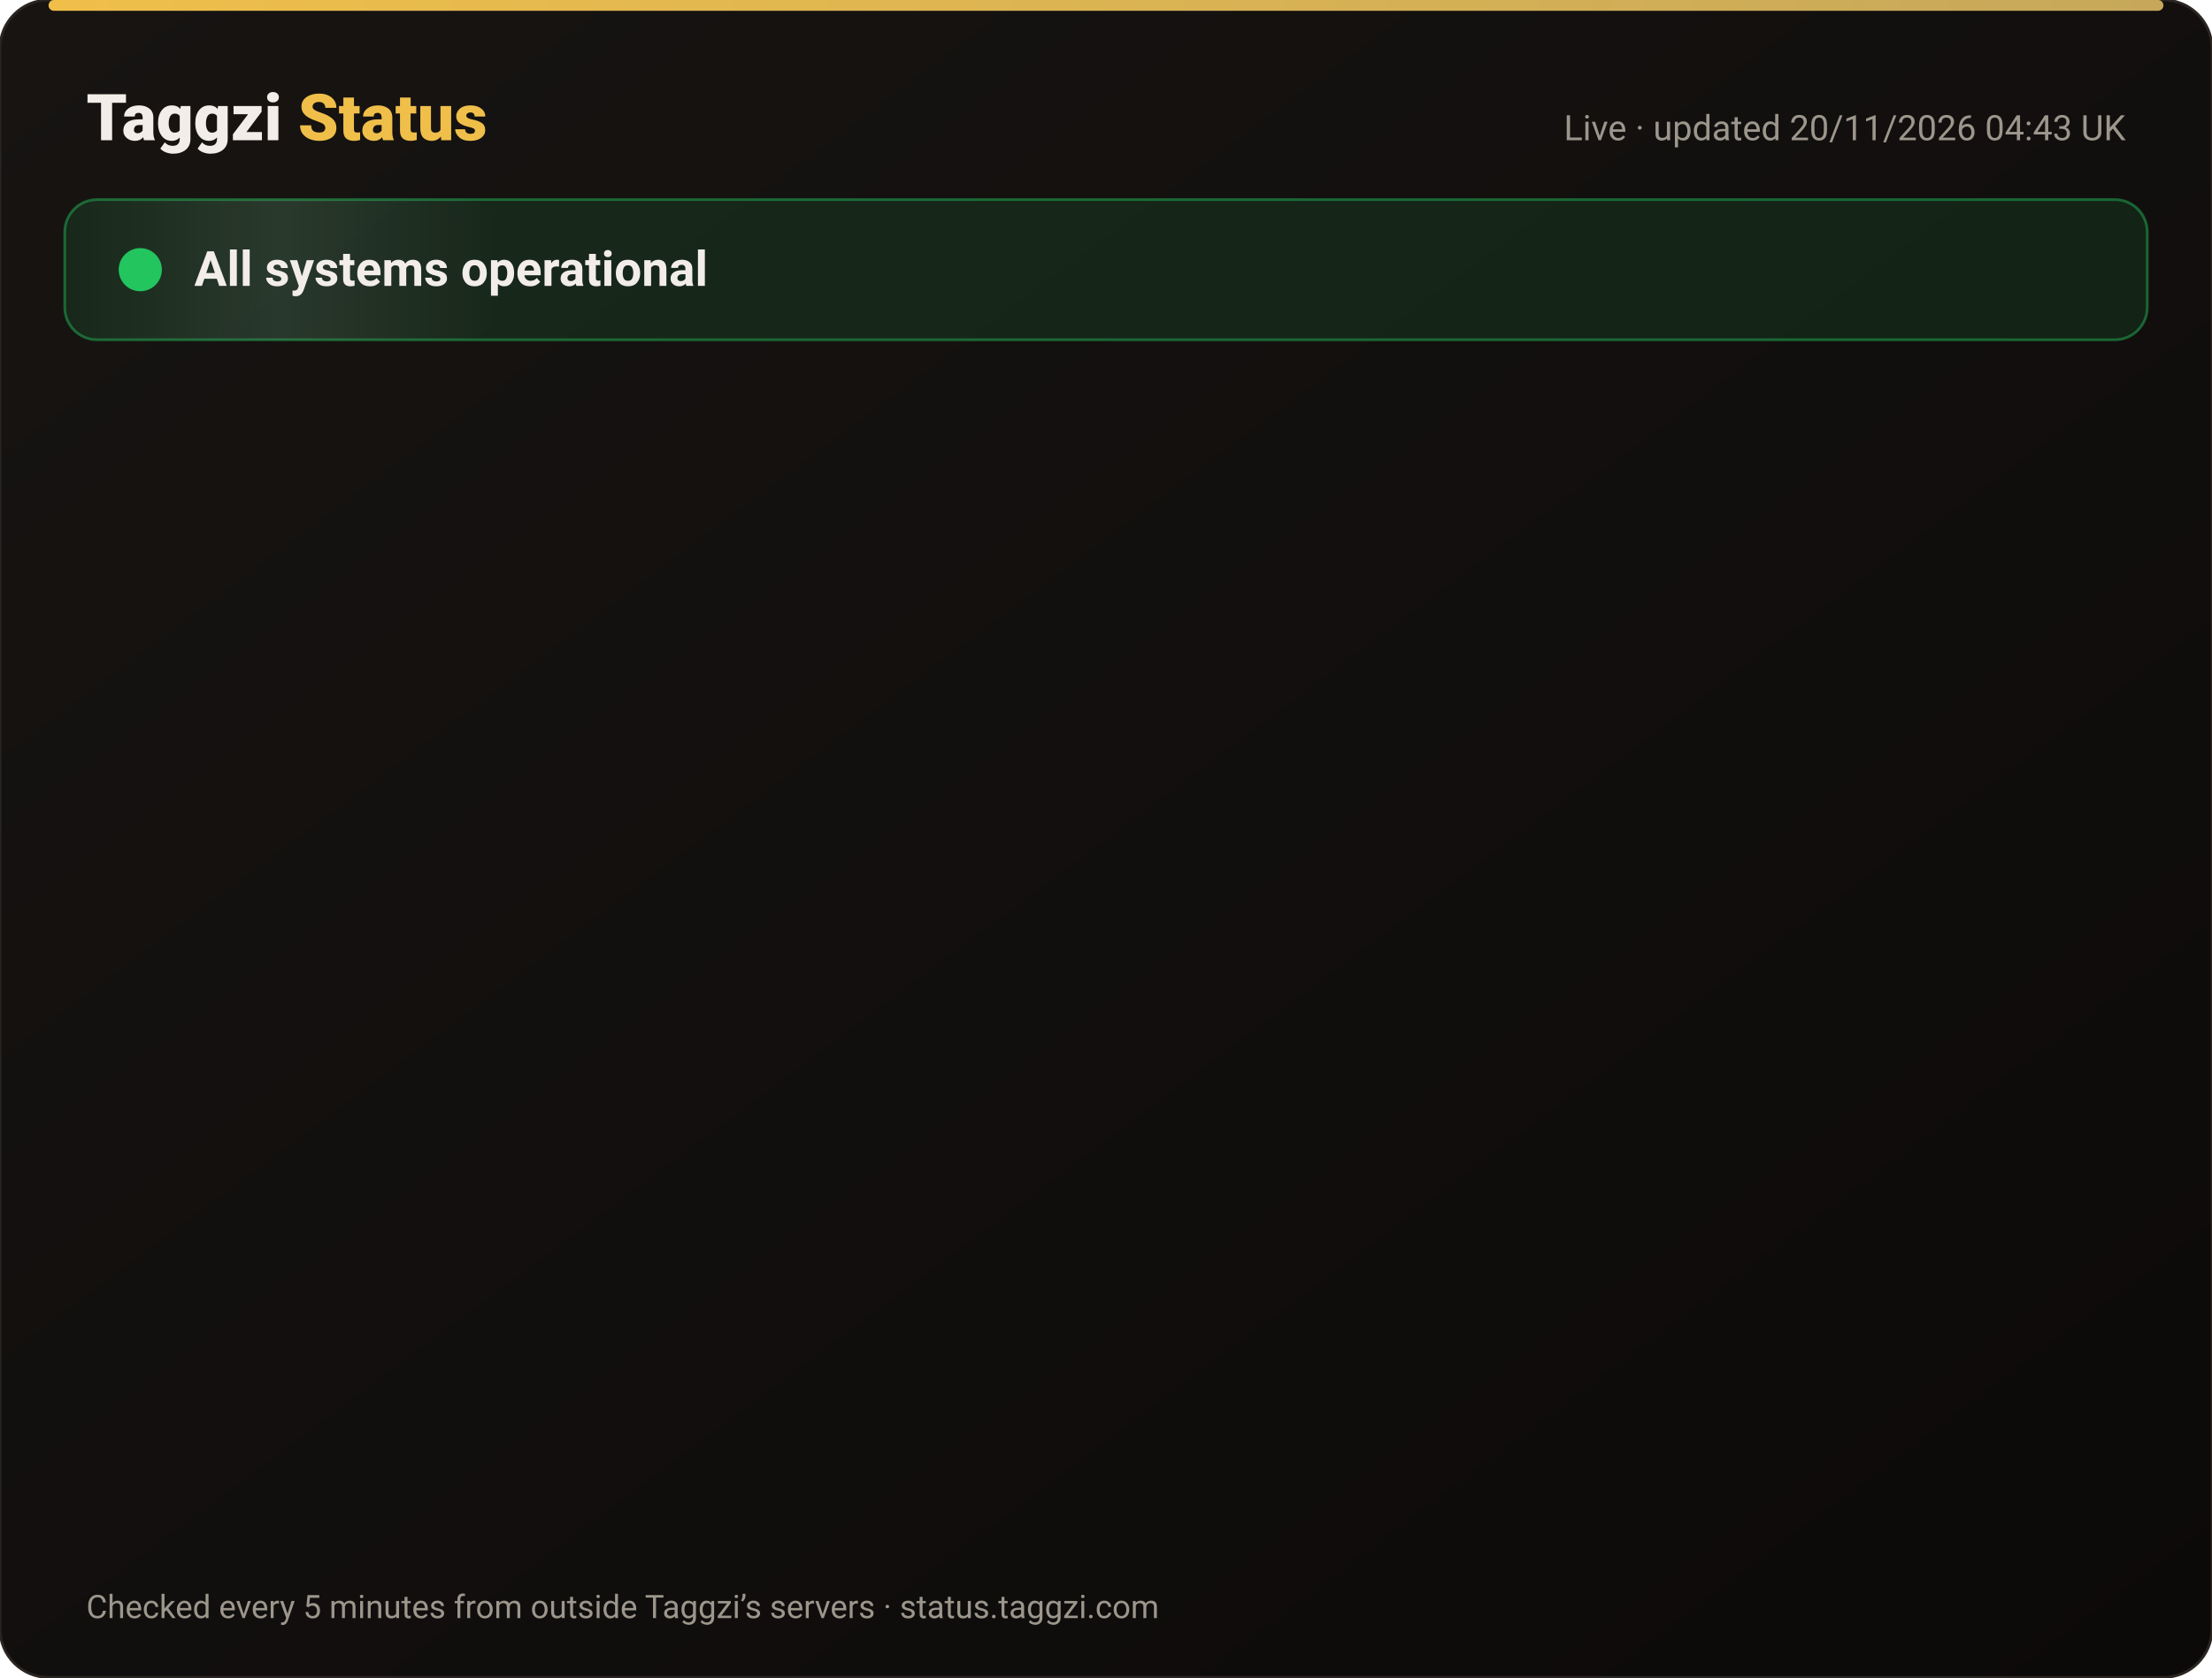
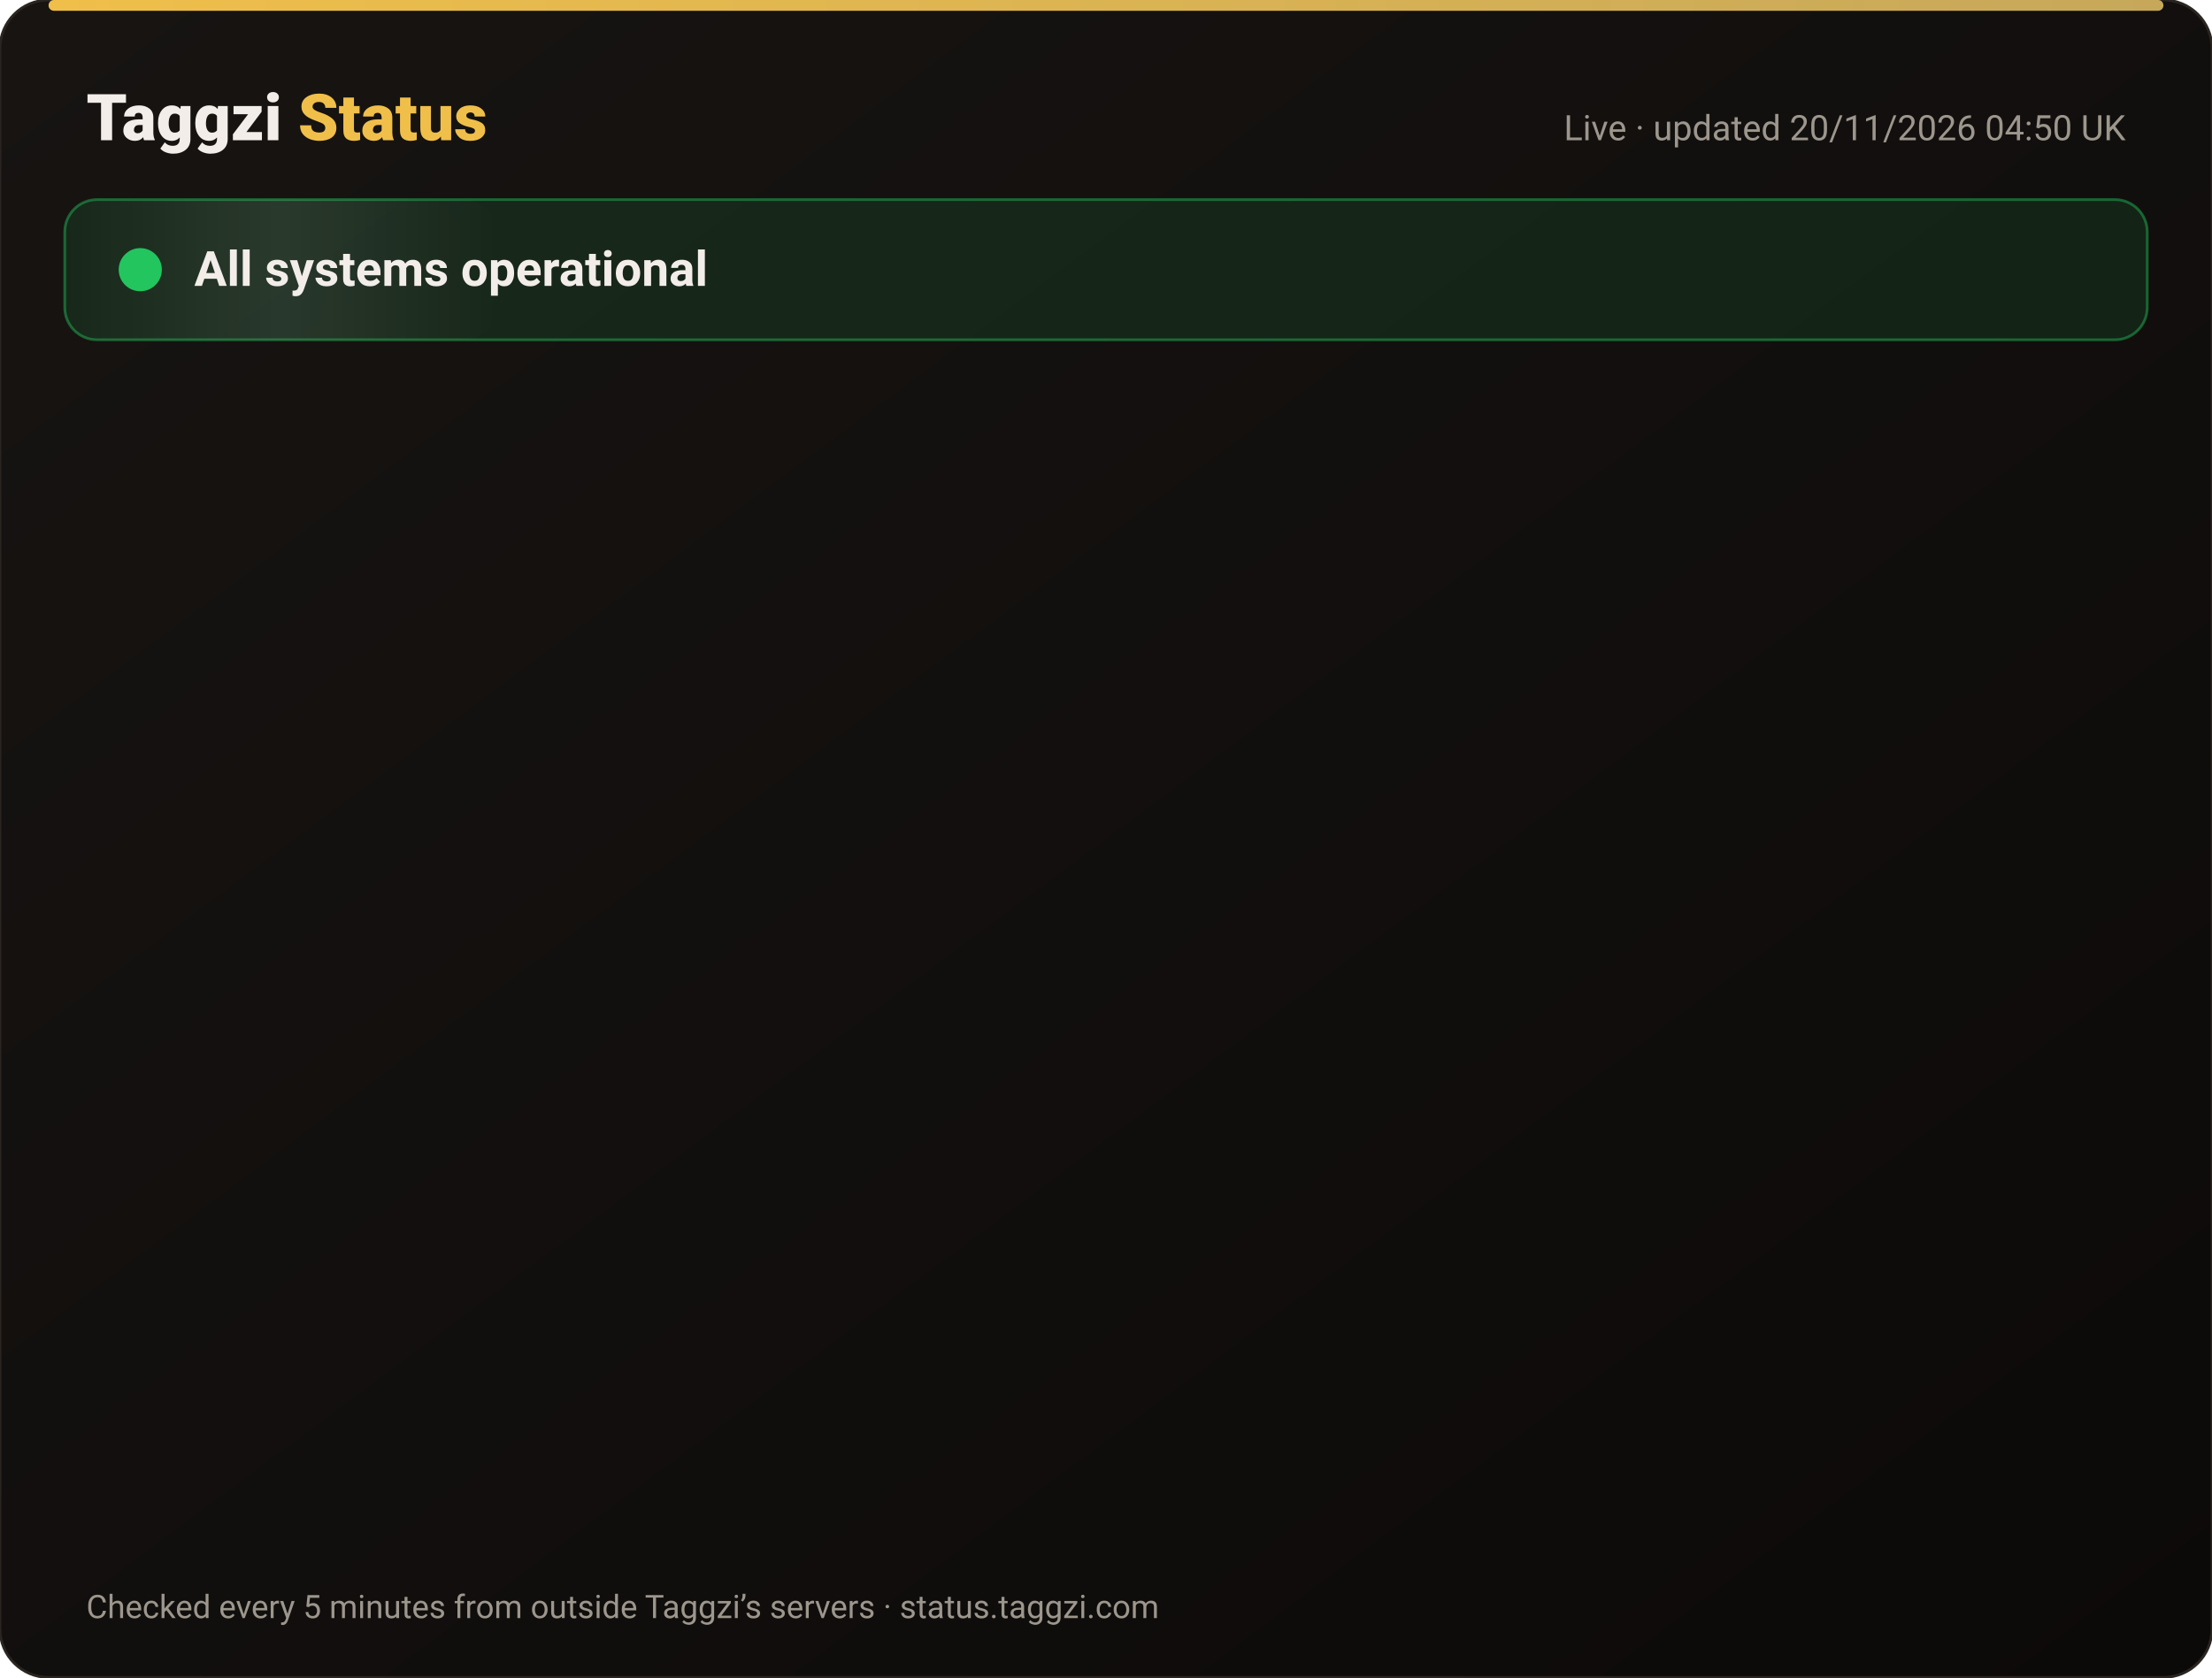
<svg xmlns="http://www.w3.org/2000/svg" width="820" height="622" viewBox="0 0 820 622" font-family="-apple-system,Segoe UI,Roboto,Helvetica,Arial,sans-serif">
  <defs>
    <linearGradient id="bg" x1="0" y1="0" x2="1" y2="1">
      <stop offset="0" stop-color="#171412" />
      <stop offset="1" stop-color="#0C0A09" />
    </linearGradient>
    <linearGradient id="gold" x1="0" x2="1">
      <stop offset="0" stop-color="#F0BF4A" />
      <stop offset="1" stop-color="#c6a85b" />
    </linearGradient>
    <linearGradient id="shine" x1="0" x2="1">
      <stop offset="0" stop-color="#fff" stop-opacity="0" />
      <stop offset=".5" stop-color="#fff" stop-opacity=".08" />
      <stop offset="1" stop-color="#fff" stop-opacity="0" />
    </linearGradient>
  </defs>
  <rect width="820" height="622" rx="18" fill="url(#bg)" stroke="#2a2521" />
  <rect x="18" y="0" width="784" height="4" rx="2" fill="url(#gold)" />
  <text x="32" y="52" font-size="24" font-weight="800" fill="#F2EDE8">Taggzi <tspan fill="#F0BF4A">Status</tspan>
  </text>
-   <text x="788" y="52" font-size="13" fill="#9C968C" text-anchor="end">Live · updated 20/11/2026 04:43 UK</text>
+   <text x="788" y="52" font-size="13" fill="#9C968C" text-anchor="end">Live · updated 20/11/2026 04:50 UK</text>
  <rect x="24" y="74" width="772" height="52" rx="12" fill="#22c55e" fill-opacity=".12" stroke="#22c55e" stroke-opacity=".45" />
  <rect x="24" y="74" width="160" height="52" rx="12" fill="url(#shine)">
    <animate attributeName="x" from="-160" to="820" dur="4s" repeatCount="indefinite" />
  </rect>
  <circle cx="52" cy="100" r="7" fill="#22c55e" />
  <circle cx="52" cy="100" r="7" fill="none" stroke="#22c55e" stroke-width="2">
    <animate attributeName="r" values="7;15;7" dur="2s" repeatCount="indefinite" />
    <animate attributeName="opacity" values=".9;0;.9" dur="2s" repeatCount="indefinite" />
  </circle>
  <text x="72" y="106" font-size="18" font-weight="700" fill="#F2EDE8">All systems operational</text>
  <g opacity="0">
    <animate attributeName="opacity" from="0" to="1" begin="0.00s" dur=".6s" fill="freeze" />
    <line x1="32" y1="188" x2="788" y2="188" stroke="#2a2521" />
    <circle cx="44" cy="166" r="6" fill="#22c55e">
      <animate attributeName="opacity" values="1;.45;1" dur="2.4s" begin="0.00s" repeatCount="indefinite" />
    </circle>
    <text x="62" y="171" font-size="15" font-weight="650" fill="#F2EDE8">Website</text>
    <text x="630" y="171" font-size="13" fill="#9C968C" text-anchor="end">99.97% uptime</text>
    <rect x="648" y="154" width="140" height="24" rx="12" fill="#22c55e" fill-opacity=".14" stroke="#22c55e" stroke-opacity=".5" />
    <text x="718" y="171" font-size="12" font-weight="700" fill="#22c55e" text-anchor="middle">Operational</text>
  </g>
  <g opacity="0">
    <animate attributeName="opacity" from="0" to="1" begin="0.15s" dur=".6s" fill="freeze" />
    <line x1="32" y1="234" x2="788" y2="234" stroke="#2a2521" />
    <circle cx="44" cy="212" r="6" fill="#22c55e">
      <animate attributeName="opacity" values="1;.45;1" dur="2.4s" begin="0.15s" repeatCount="indefinite" />
    </circle>
    <text x="62" y="217" font-size="15" font-weight="650" fill="#F2EDE8">Tag scans</text>
    <text x="630" y="217" font-size="13" fill="#9C968C" text-anchor="end">99.97% uptime</text>
    <rect x="648" y="200" width="140" height="24" rx="12" fill="#22c55e" fill-opacity=".14" stroke="#22c55e" stroke-opacity=".5" />
    <text x="718" y="217" font-size="12" font-weight="700" fill="#22c55e" text-anchor="middle">Operational</text>
  </g>
  <g opacity="0">
    <animate attributeName="opacity" from="0" to="1" begin="0.30s" dur=".6s" fill="freeze" />
    <line x1="32" y1="280" x2="788" y2="280" stroke="#2a2521" />
    <circle cx="44" cy="258" r="6" fill="#22c55e">
      <animate attributeName="opacity" values="1;.45;1" dur="2.4s" begin="0.30s" repeatCount="indefinite" />
    </circle>
    <text x="62" y="263" font-size="15" font-weight="650" fill="#F2EDE8">Manual tag lookup</text>
    <text x="630" y="263" font-size="13" fill="#9C968C" text-anchor="end">99.97% uptime</text>
    <rect x="648" y="246" width="140" height="24" rx="12" fill="#22c55e" fill-opacity=".14" stroke="#22c55e" stroke-opacity=".5" />
    <text x="718" y="263" font-size="12" font-weight="700" fill="#22c55e" text-anchor="middle">Operational</text>
  </g>
  <g opacity="0">
    <animate attributeName="opacity" from="0" to="1" begin="0.45s" dur=".6s" fill="freeze" />
    <line x1="32" y1="326" x2="788" y2="326" stroke="#2a2521" />
    <circle cx="44" cy="304" r="6" fill="#22c55e">
      <animate attributeName="opacity" values="1;.45;1" dur="2.4s" begin="0.45s" repeatCount="indefinite" />
    </circle>
    <text x="62" y="309" font-size="15" font-weight="650" fill="#F2EDE8">App &amp; login</text>
    <text x="630" y="309" font-size="13" fill="#9C968C" text-anchor="end">99.97% uptime</text>
    <rect x="648" y="292" width="140" height="24" rx="12" fill="#22c55e" fill-opacity=".14" stroke="#22c55e" stroke-opacity=".5" />
    <text x="718" y="309" font-size="12" font-weight="700" fill="#22c55e" text-anchor="middle">Operational</text>
  </g>
  <g opacity="0">
    <animate attributeName="opacity" from="0" to="1" begin="0.60s" dur=".6s" fill="freeze" />
    <line x1="32" y1="372" x2="788" y2="372" stroke="#2a2521" />
    <circle cx="44" cy="350" r="6" fill="#22c55e">
      <animate attributeName="opacity" values="1;.45;1" dur="2.4s" begin="0.60s" repeatCount="indefinite" />
    </circle>
    <text x="62" y="355" font-size="15" font-weight="650" fill="#F2EDE8">Community alerts</text>
    <text x="630" y="355" font-size="13" fill="#9C968C" text-anchor="end">99.97% uptime</text>
    <rect x="648" y="338" width="140" height="24" rx="12" fill="#22c55e" fill-opacity=".14" stroke="#22c55e" stroke-opacity=".5" />
    <text x="718" y="355" font-size="12" font-weight="700" fill="#22c55e" text-anchor="middle">Operational</text>
  </g>
  <g opacity="0">
    <animate attributeName="opacity" from="0" to="1" begin="0.75s" dur=".6s" fill="freeze" />
    <line x1="32" y1="418" x2="788" y2="418" stroke="#2a2521" />
    <circle cx="44" cy="396" r="6" fill="#22c55e">
      <animate attributeName="opacity" values="1;.45;1" dur="2.4s" begin="0.75s" repeatCount="indefinite" />
    </circle>
    <text x="62" y="401" font-size="15" font-weight="650" fill="#F2EDE8">Private calling</text>
    <text x="630" y="401" font-size="13" fill="#9C968C" text-anchor="end">99.97% uptime</text>
    <rect x="648" y="384" width="140" height="24" rx="12" fill="#22c55e" fill-opacity=".14" stroke="#22c55e" stroke-opacity=".5" />
    <text x="718" y="401" font-size="12" font-weight="700" fill="#22c55e" text-anchor="middle">Operational</text>
  </g>
  <g opacity="0">
    <animate attributeName="opacity" from="0" to="1" begin="0.90s" dur=".6s" fill="freeze" />
    <line x1="32" y1="464" x2="788" y2="464" stroke="#2a2521" />
    <circle cx="44" cy="442" r="6" fill="#22c55e">
      <animate attributeName="opacity" values="1;.45;1" dur="2.4s" begin="0.90s" repeatCount="indefinite" />
    </circle>
    <text x="62" y="447" font-size="15" font-weight="650" fill="#F2EDE8">Payments</text>
    <text x="630" y="447" font-size="13" fill="#9C968C" text-anchor="end">99.97% uptime</text>
    <rect x="648" y="430" width="140" height="24" rx="12" fill="#22c55e" fill-opacity=".14" stroke="#22c55e" stroke-opacity=".5" />
    <text x="718" y="447" font-size="12" font-weight="700" fill="#22c55e" text-anchor="middle">Operational</text>
  </g>
  <g opacity="0">
    <animate attributeName="opacity" from="0" to="1" begin="1.05s" dur=".6s" fill="freeze" />
    <line x1="32" y1="510" x2="788" y2="510" stroke="#2a2521" />
    <circle cx="44" cy="488" r="6" fill="#22c55e">
      <animate attributeName="opacity" values="1;.45;1" dur="2.4s" begin="1.05s" repeatCount="indefinite" />
    </circle>
    <text x="62" y="493" font-size="15" font-weight="650" fill="#F2EDE8">Email &amp; support</text>
    <text x="630" y="493" font-size="13" fill="#9C968C" text-anchor="end">99.97% uptime</text>
    <rect x="648" y="476" width="140" height="24" rx="12" fill="#22c55e" fill-opacity=".14" stroke="#22c55e" stroke-opacity=".5" />
    <text x="718" y="493" font-size="12" font-weight="700" fill="#22c55e" text-anchor="middle">Operational</text>
  </g>
  <g opacity="0">
    <animate attributeName="opacity" from="0" to="1" begin="1.20s" dur=".6s" fill="freeze" />
    <line x1="32" y1="556" x2="788" y2="556" stroke="#2a2521" />
    <circle cx="44" cy="534" r="6" fill="#22c55e">
      <animate attributeName="opacity" values="1;.45;1" dur="2.4s" begin="1.20s" repeatCount="indefinite" />
    </circle>
    <text x="62" y="539" font-size="15" font-weight="650" fill="#F2EDE8">Secure connection (SSL)</text>
    <text x="630" y="539" font-size="13" fill="#9C968C" text-anchor="end">100.00% uptime</text>
    <rect x="648" y="522" width="140" height="24" rx="12" fill="#22c55e" fill-opacity=".14" stroke="#22c55e" stroke-opacity=".5" />
    <text x="718" y="539" font-size="12" font-weight="700" fill="#22c55e" text-anchor="middle">Operational</text>
  </g>
  <text x="32" y="600" font-size="12" fill="#9C968C">Checked every 5 minutes from outside Taggzi’s servers · status.taggzi.com</text>
</svg>
